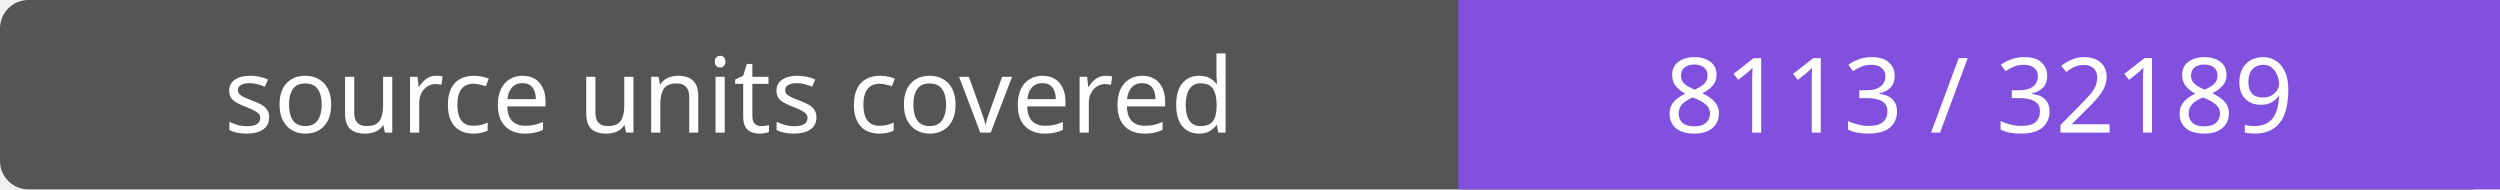
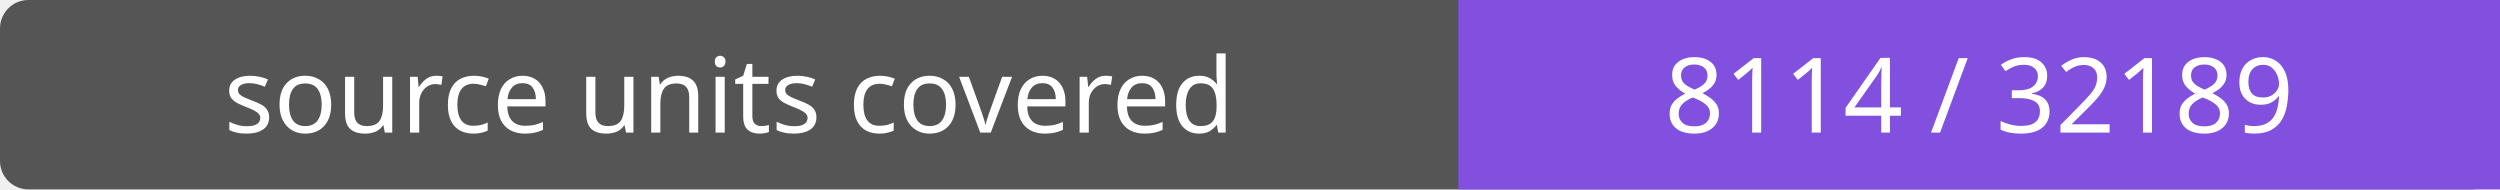
- <svg xmlns="http://www.w3.org/2000/svg" width="264" height="20" role="img" aria-label="source units covered: 8113 / 32189">
+ <svg xmlns="http://www.w3.org/2000/svg" width="264" height="20" role="img" aria-label="source units covered: 8114 / 32189">
  <rect width="264" height="20" rx="3" fill="#555" />
  <path fill="#8250df" d="M154 0h110v20H154z" />
  <g fill="#fff" text-anchor="middle" font-family="Verdana,sans-serif" font-size="11">
    <text x="77.0" y="14">source units covered</text>
-     <text x="209.0" y="14">8113 / 32189</text>
+     <text x="209.0" y="14">8114 / 32189</text>
  </g>
</svg>
